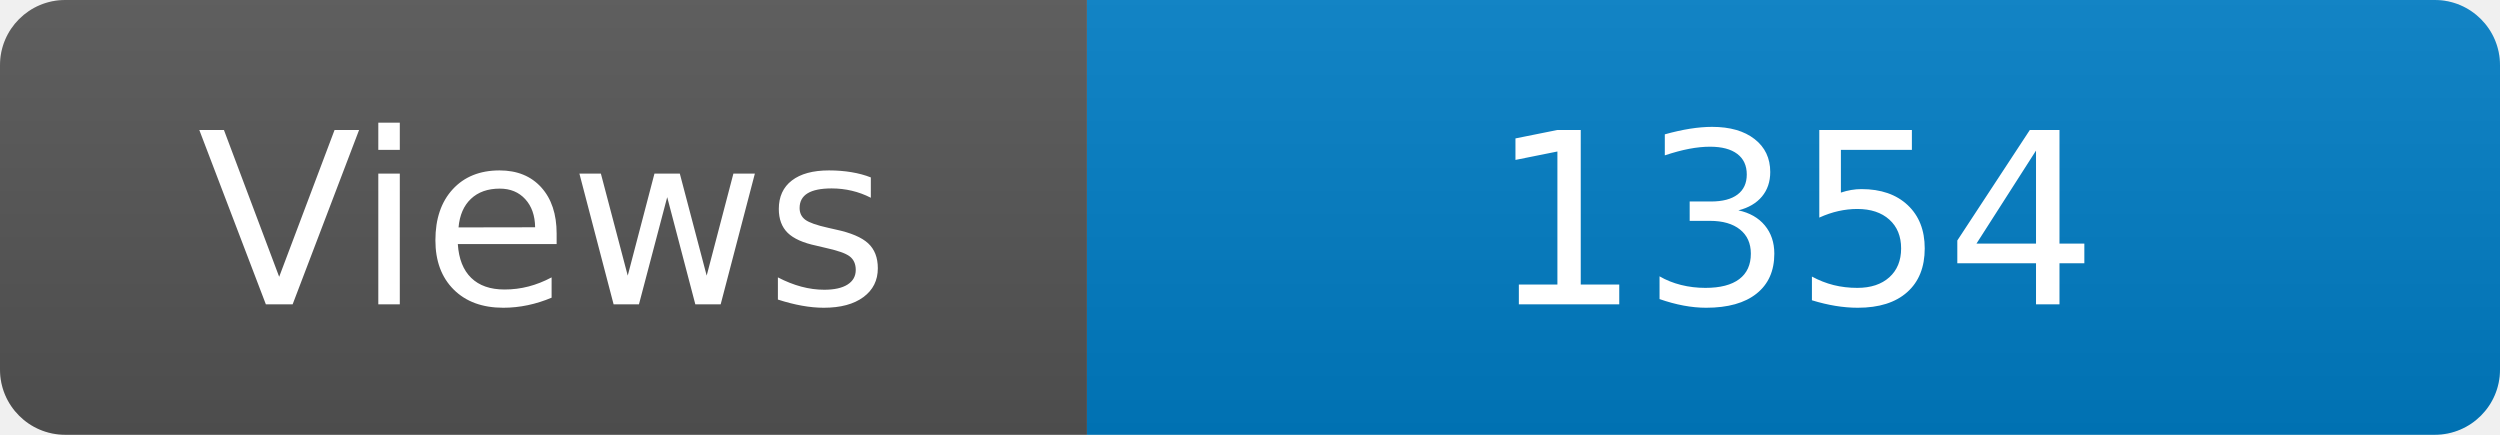
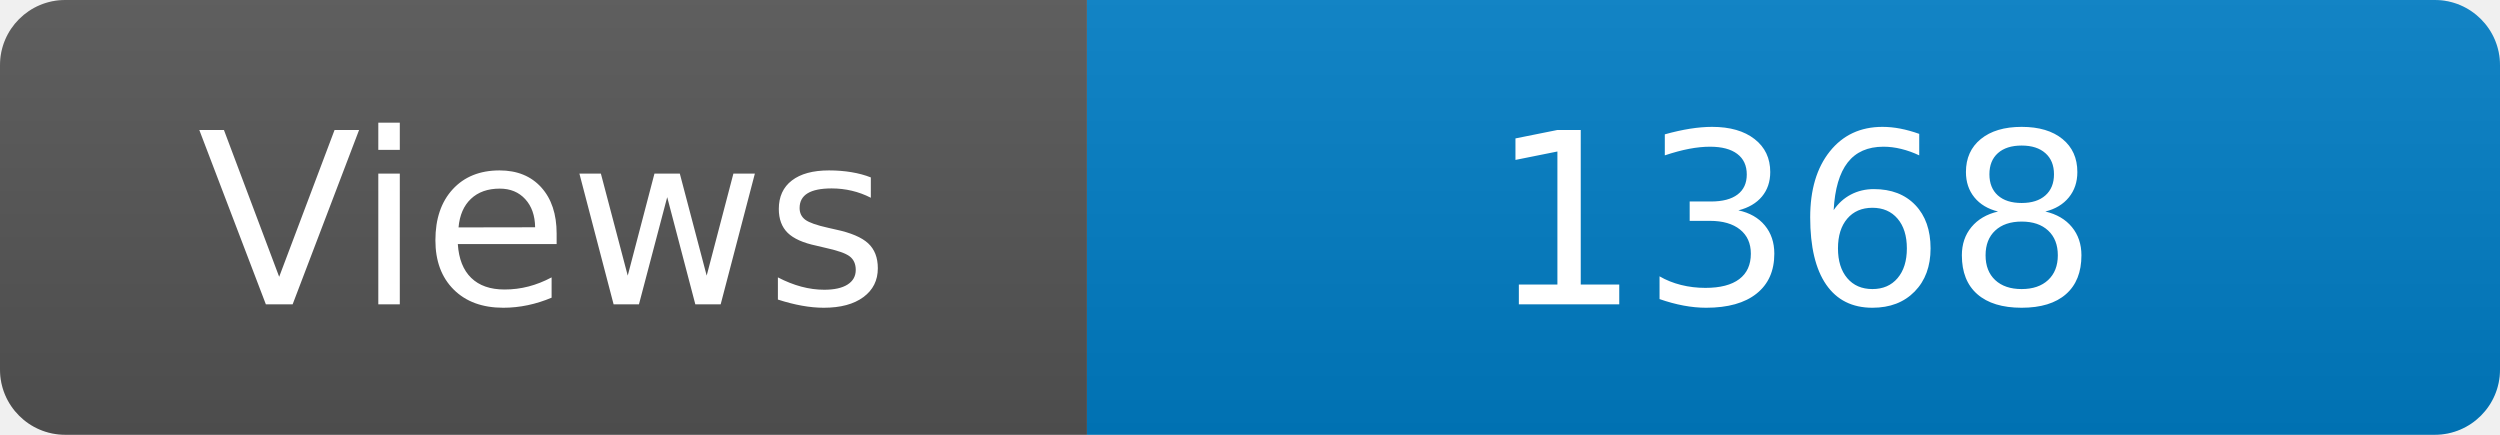
<svg xmlns="http://www.w3.org/2000/svg" width="115" height="20" role="img" aria-label="Maintained?: yes">
  <linearGradient id="s" x2="0" y2="100%">
    <stop offset="0" stop-color="#bbb" stop-opacity=".1" />
    <stop offset="1" stop-opacity=".1" />
  </linearGradient>
  <clipPath id="r">
    <rect width="115" height="20" rx="3" fill="#fff" />
  </clipPath>
  <g clip-path="url(#r)">
    <rect width="50" height="20" fill="#555" />
    <rect x="50" width="160" height="20" fill="#007ec6" />
    <rect width="115" height="20" fill="url(#s)" />
  </g>
  <g fill="#fff" text-anchor="middle" font-family="Verdana,Geneva,DejaVu Sans,sans-serif" font-size="110">
    <text x="250" y="140" transform="scale(.1)" fill="#fff">Views</text>
-     <text x="825" y="140" transform="scale(.1)" fill="#fff">1354</text>
+     <text x="825" y="140" transform="scale(.1)" fill="#fff">1368</text>
  </g>
</svg>
